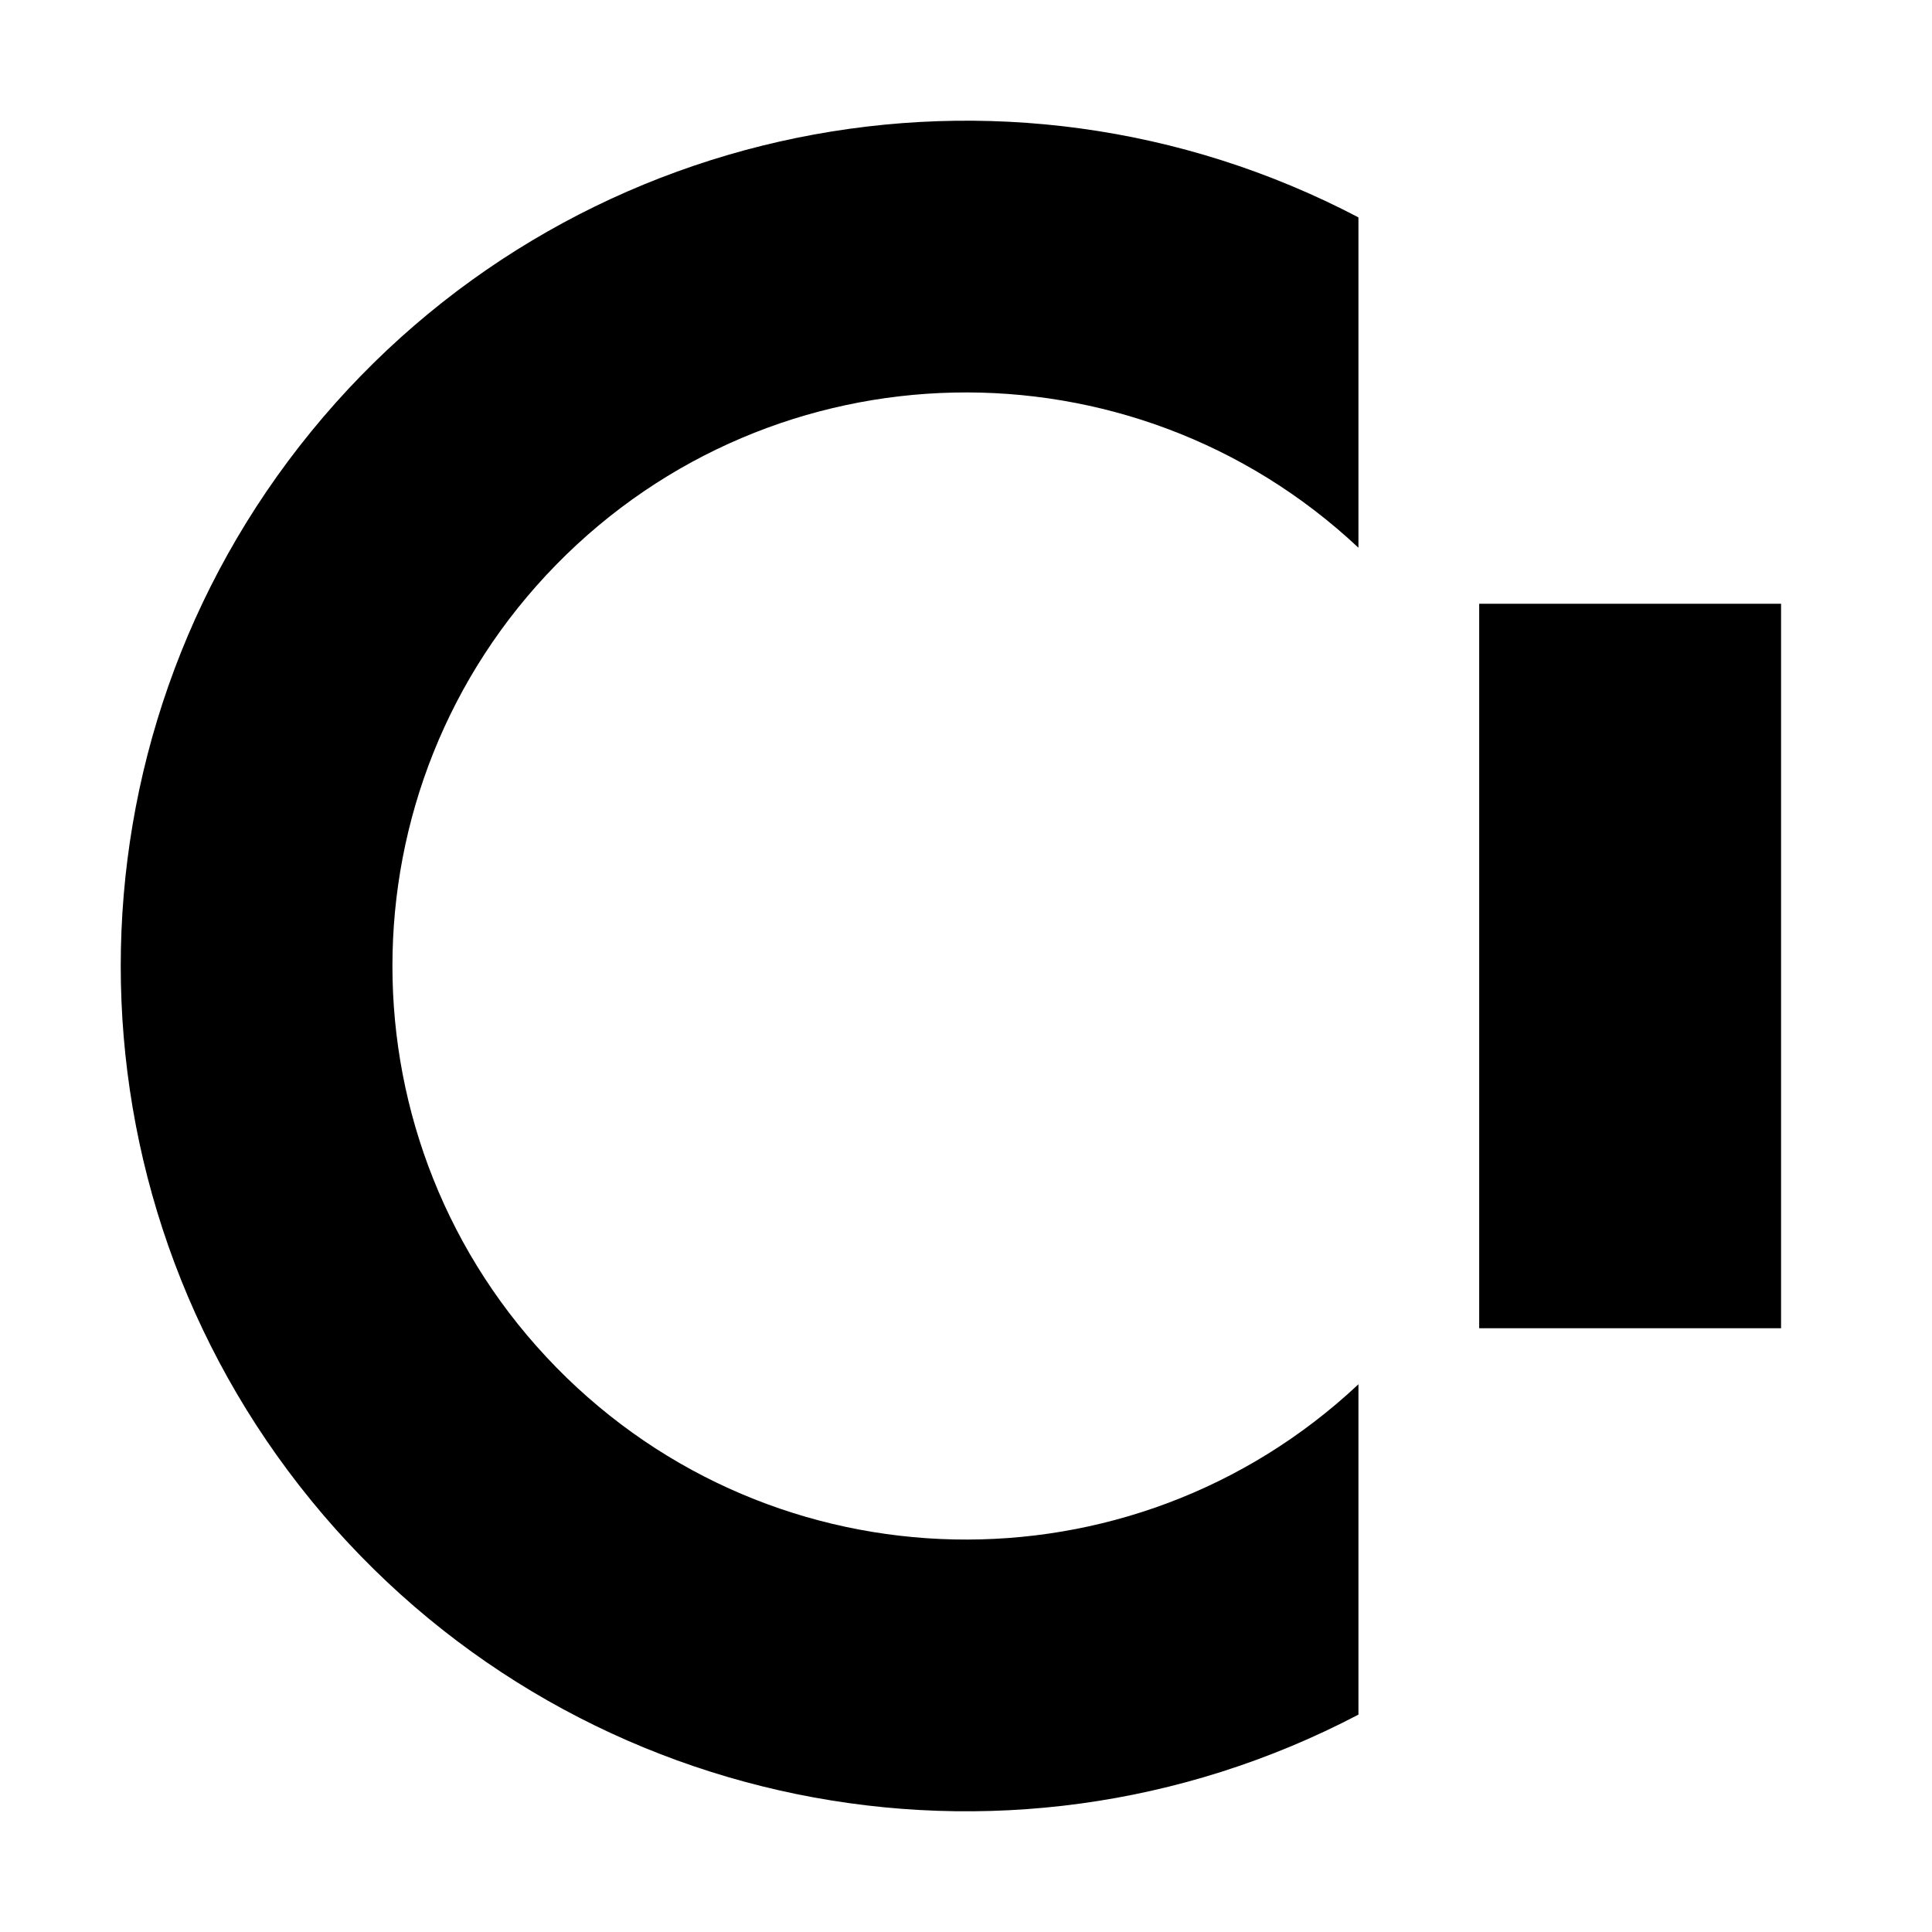
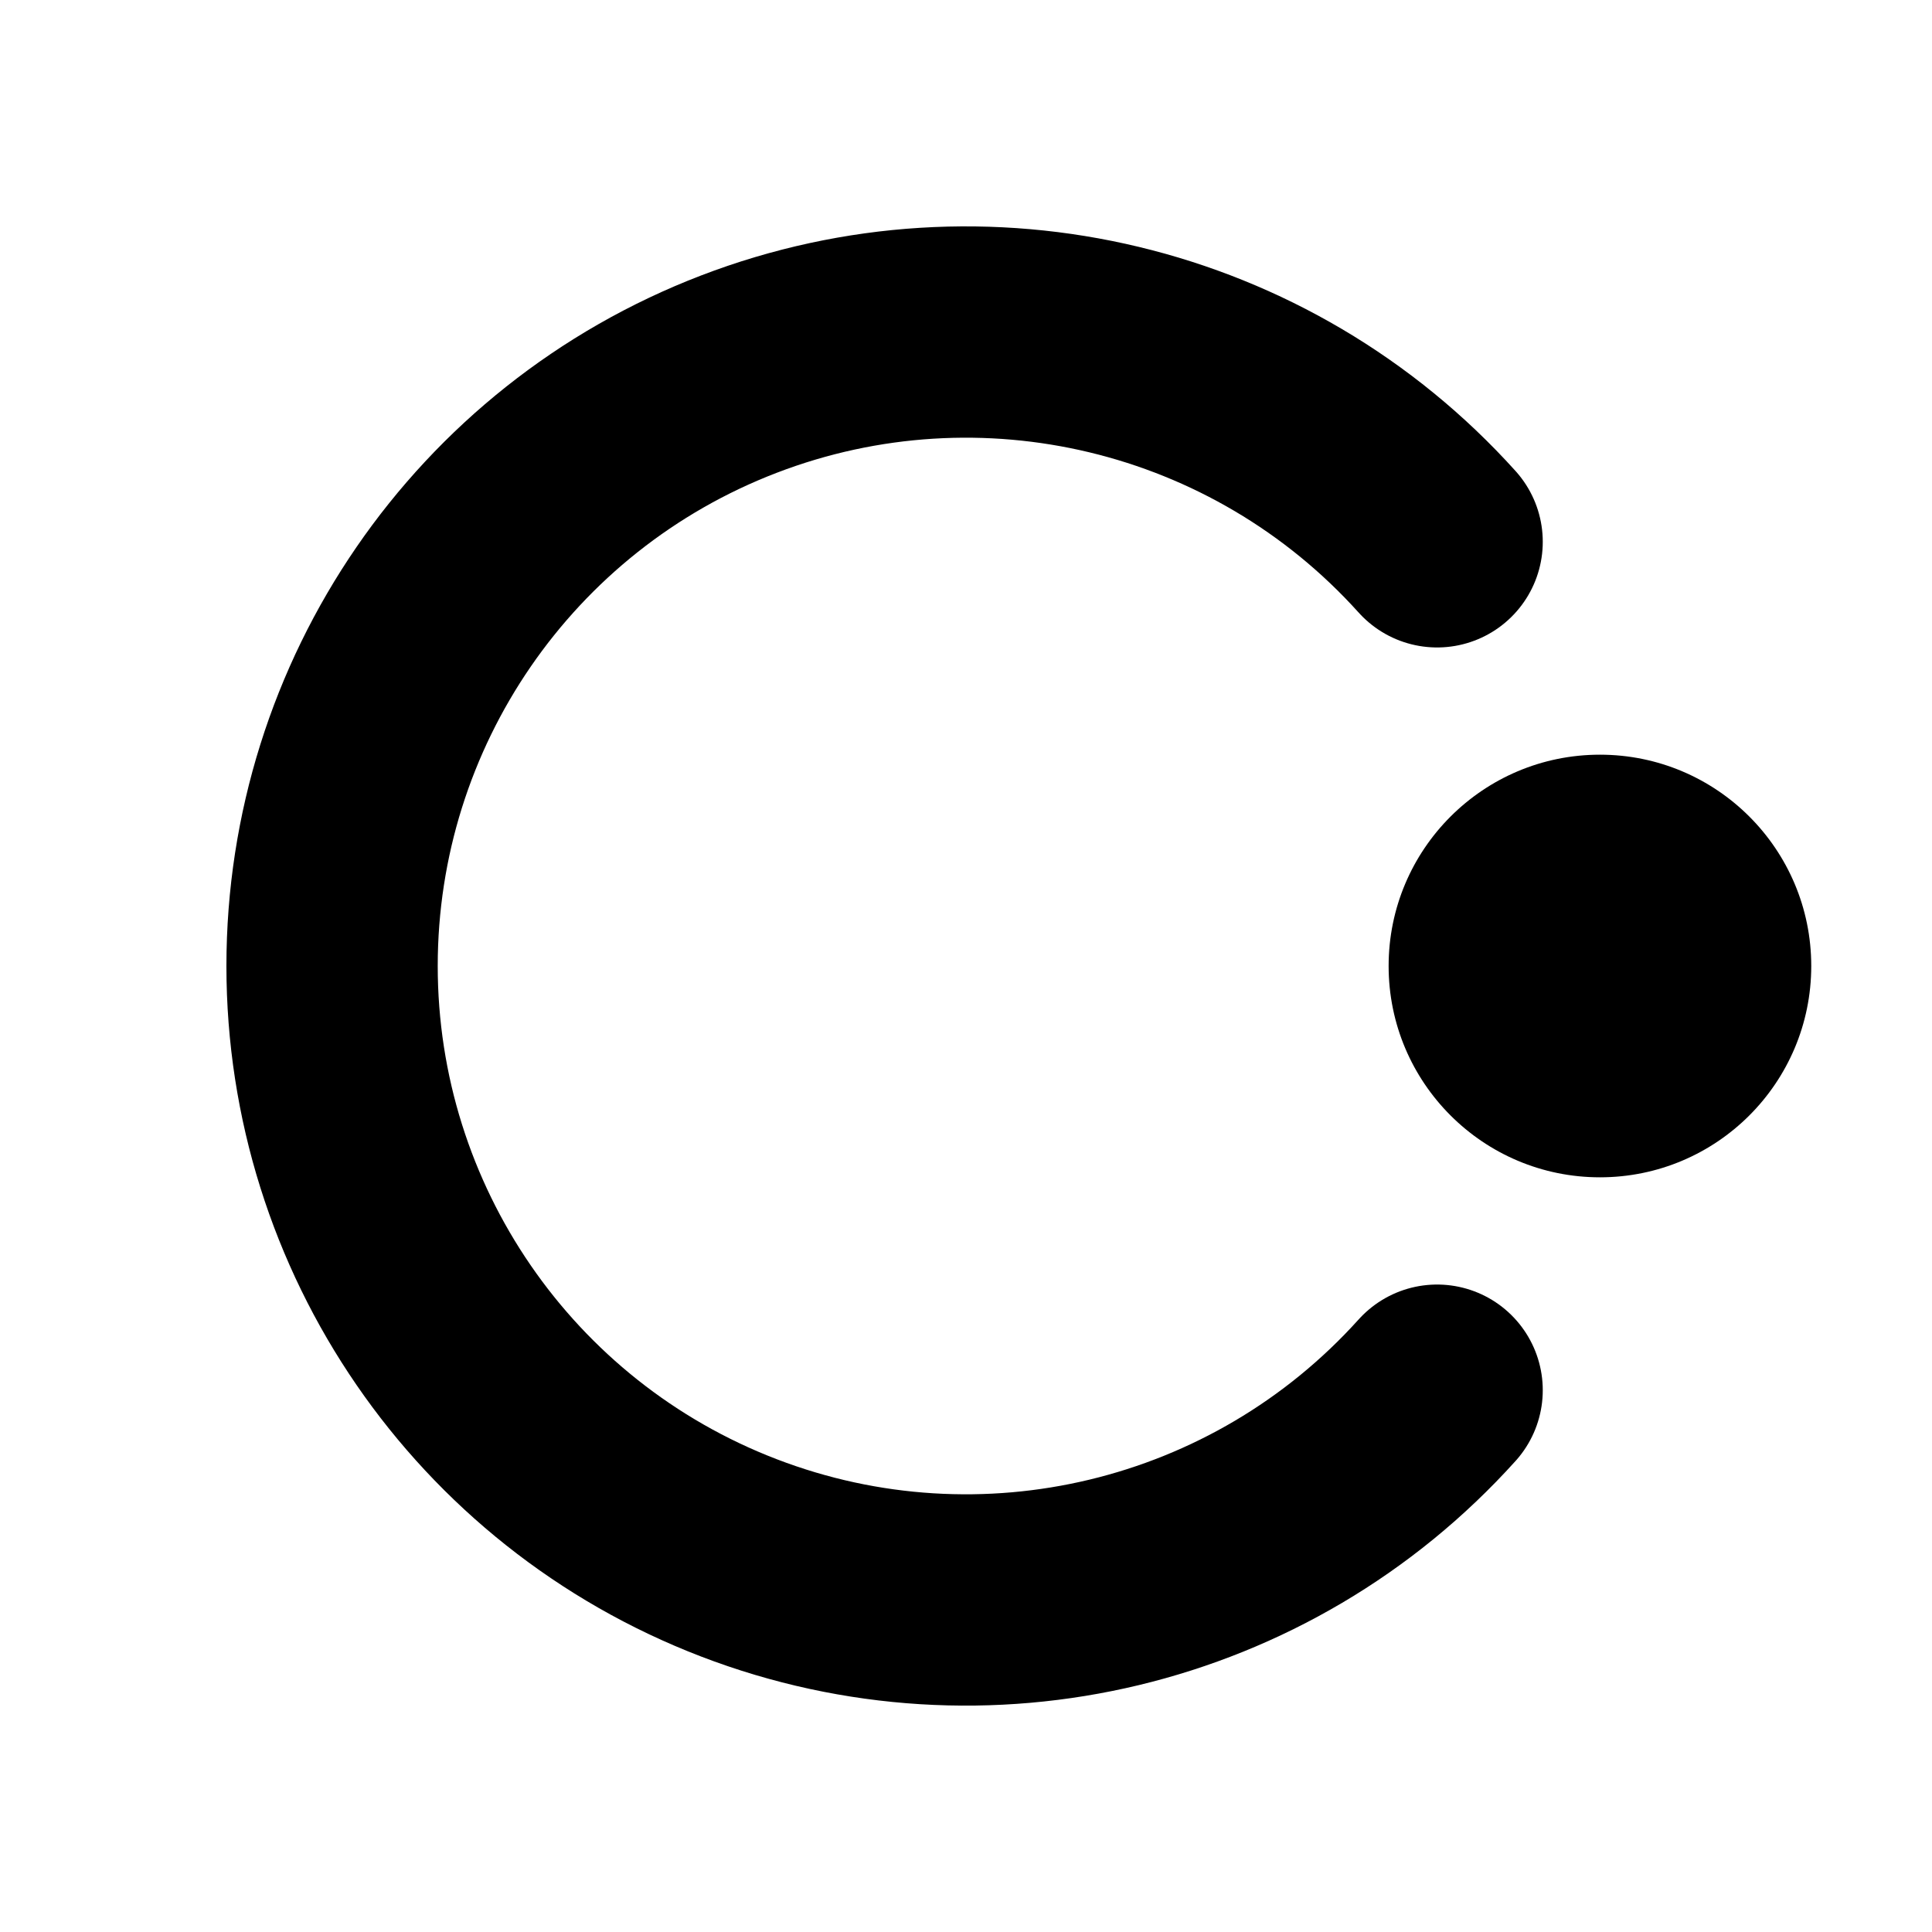
<svg xmlns="http://www.w3.org/2000/svg" viewBox="0 0 64 64" fill="none">
-   <path d="M45 7.201A28 28 0 1 0 45 56.799V45.856A19 19 0 1 1 45 18.144Z M49 20h10v24H49Z" fill="currentColor" />
+   <path d="M47.606 17.948A21 21 0 1 0 47.606 46.052" stroke="currentColor" stroke-width="7" stroke-linecap="round" />
+   <circle cx="53" cy="32" r="7" fill="currentColor" />
</svg>
